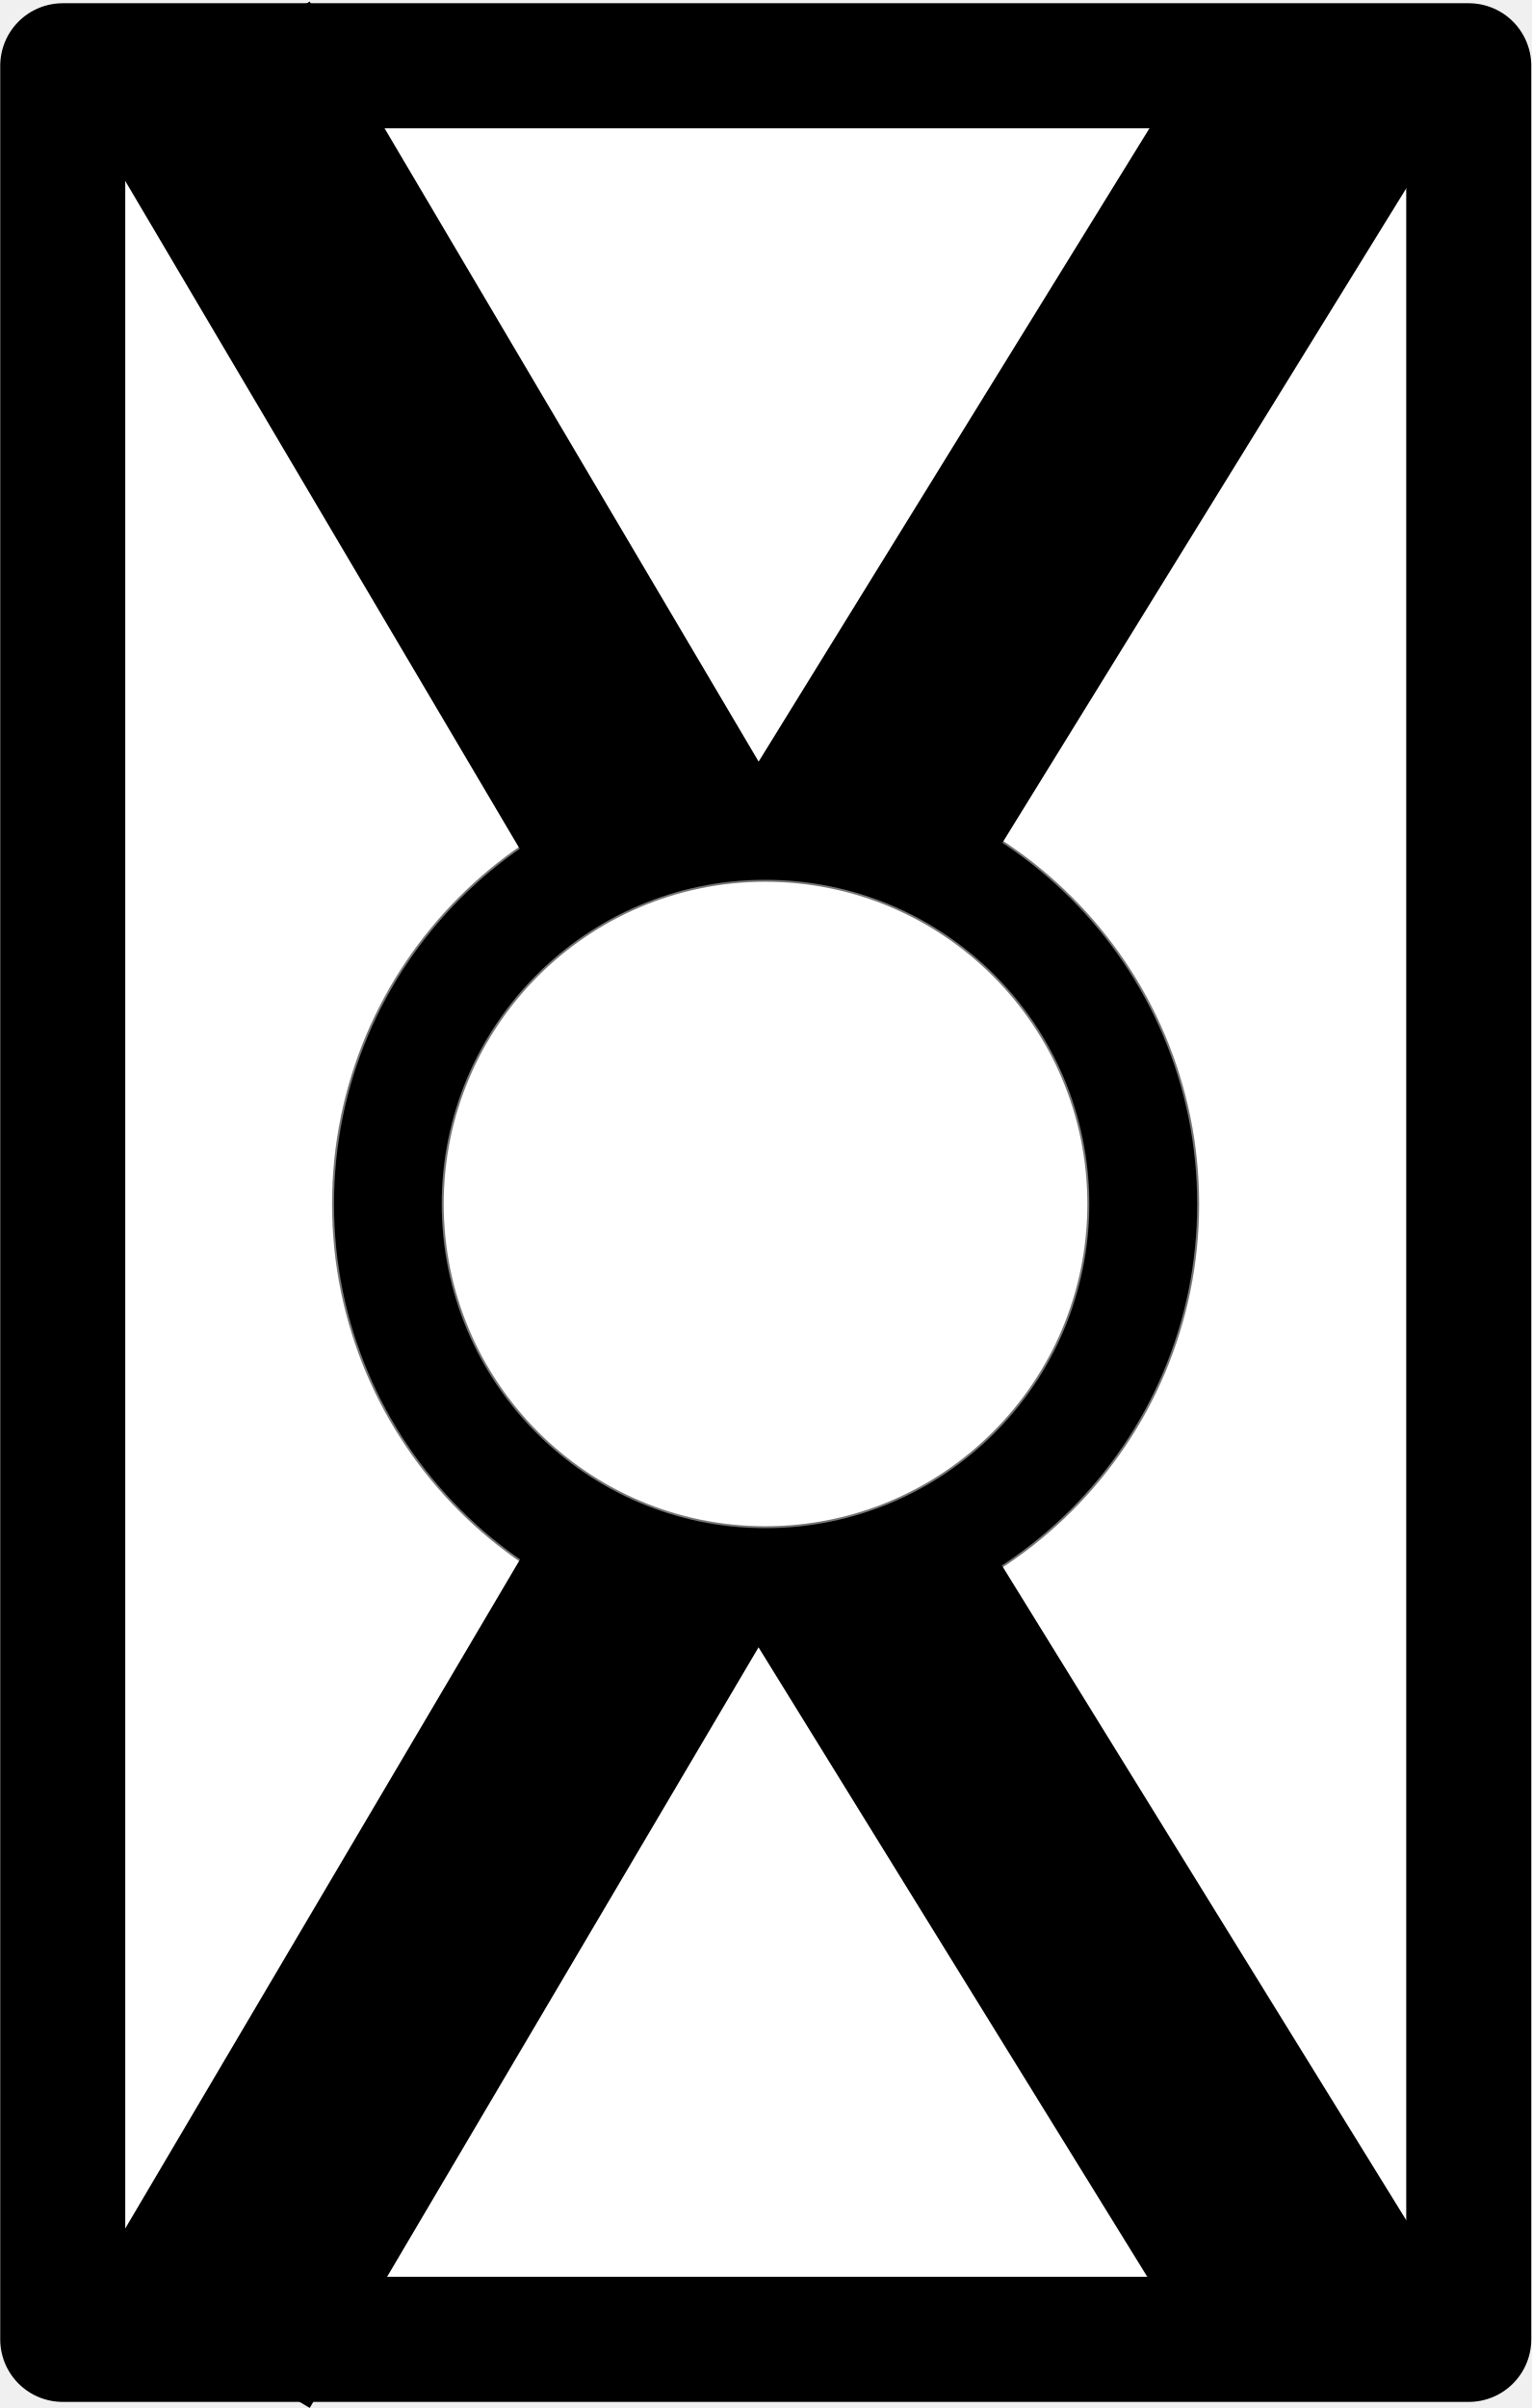
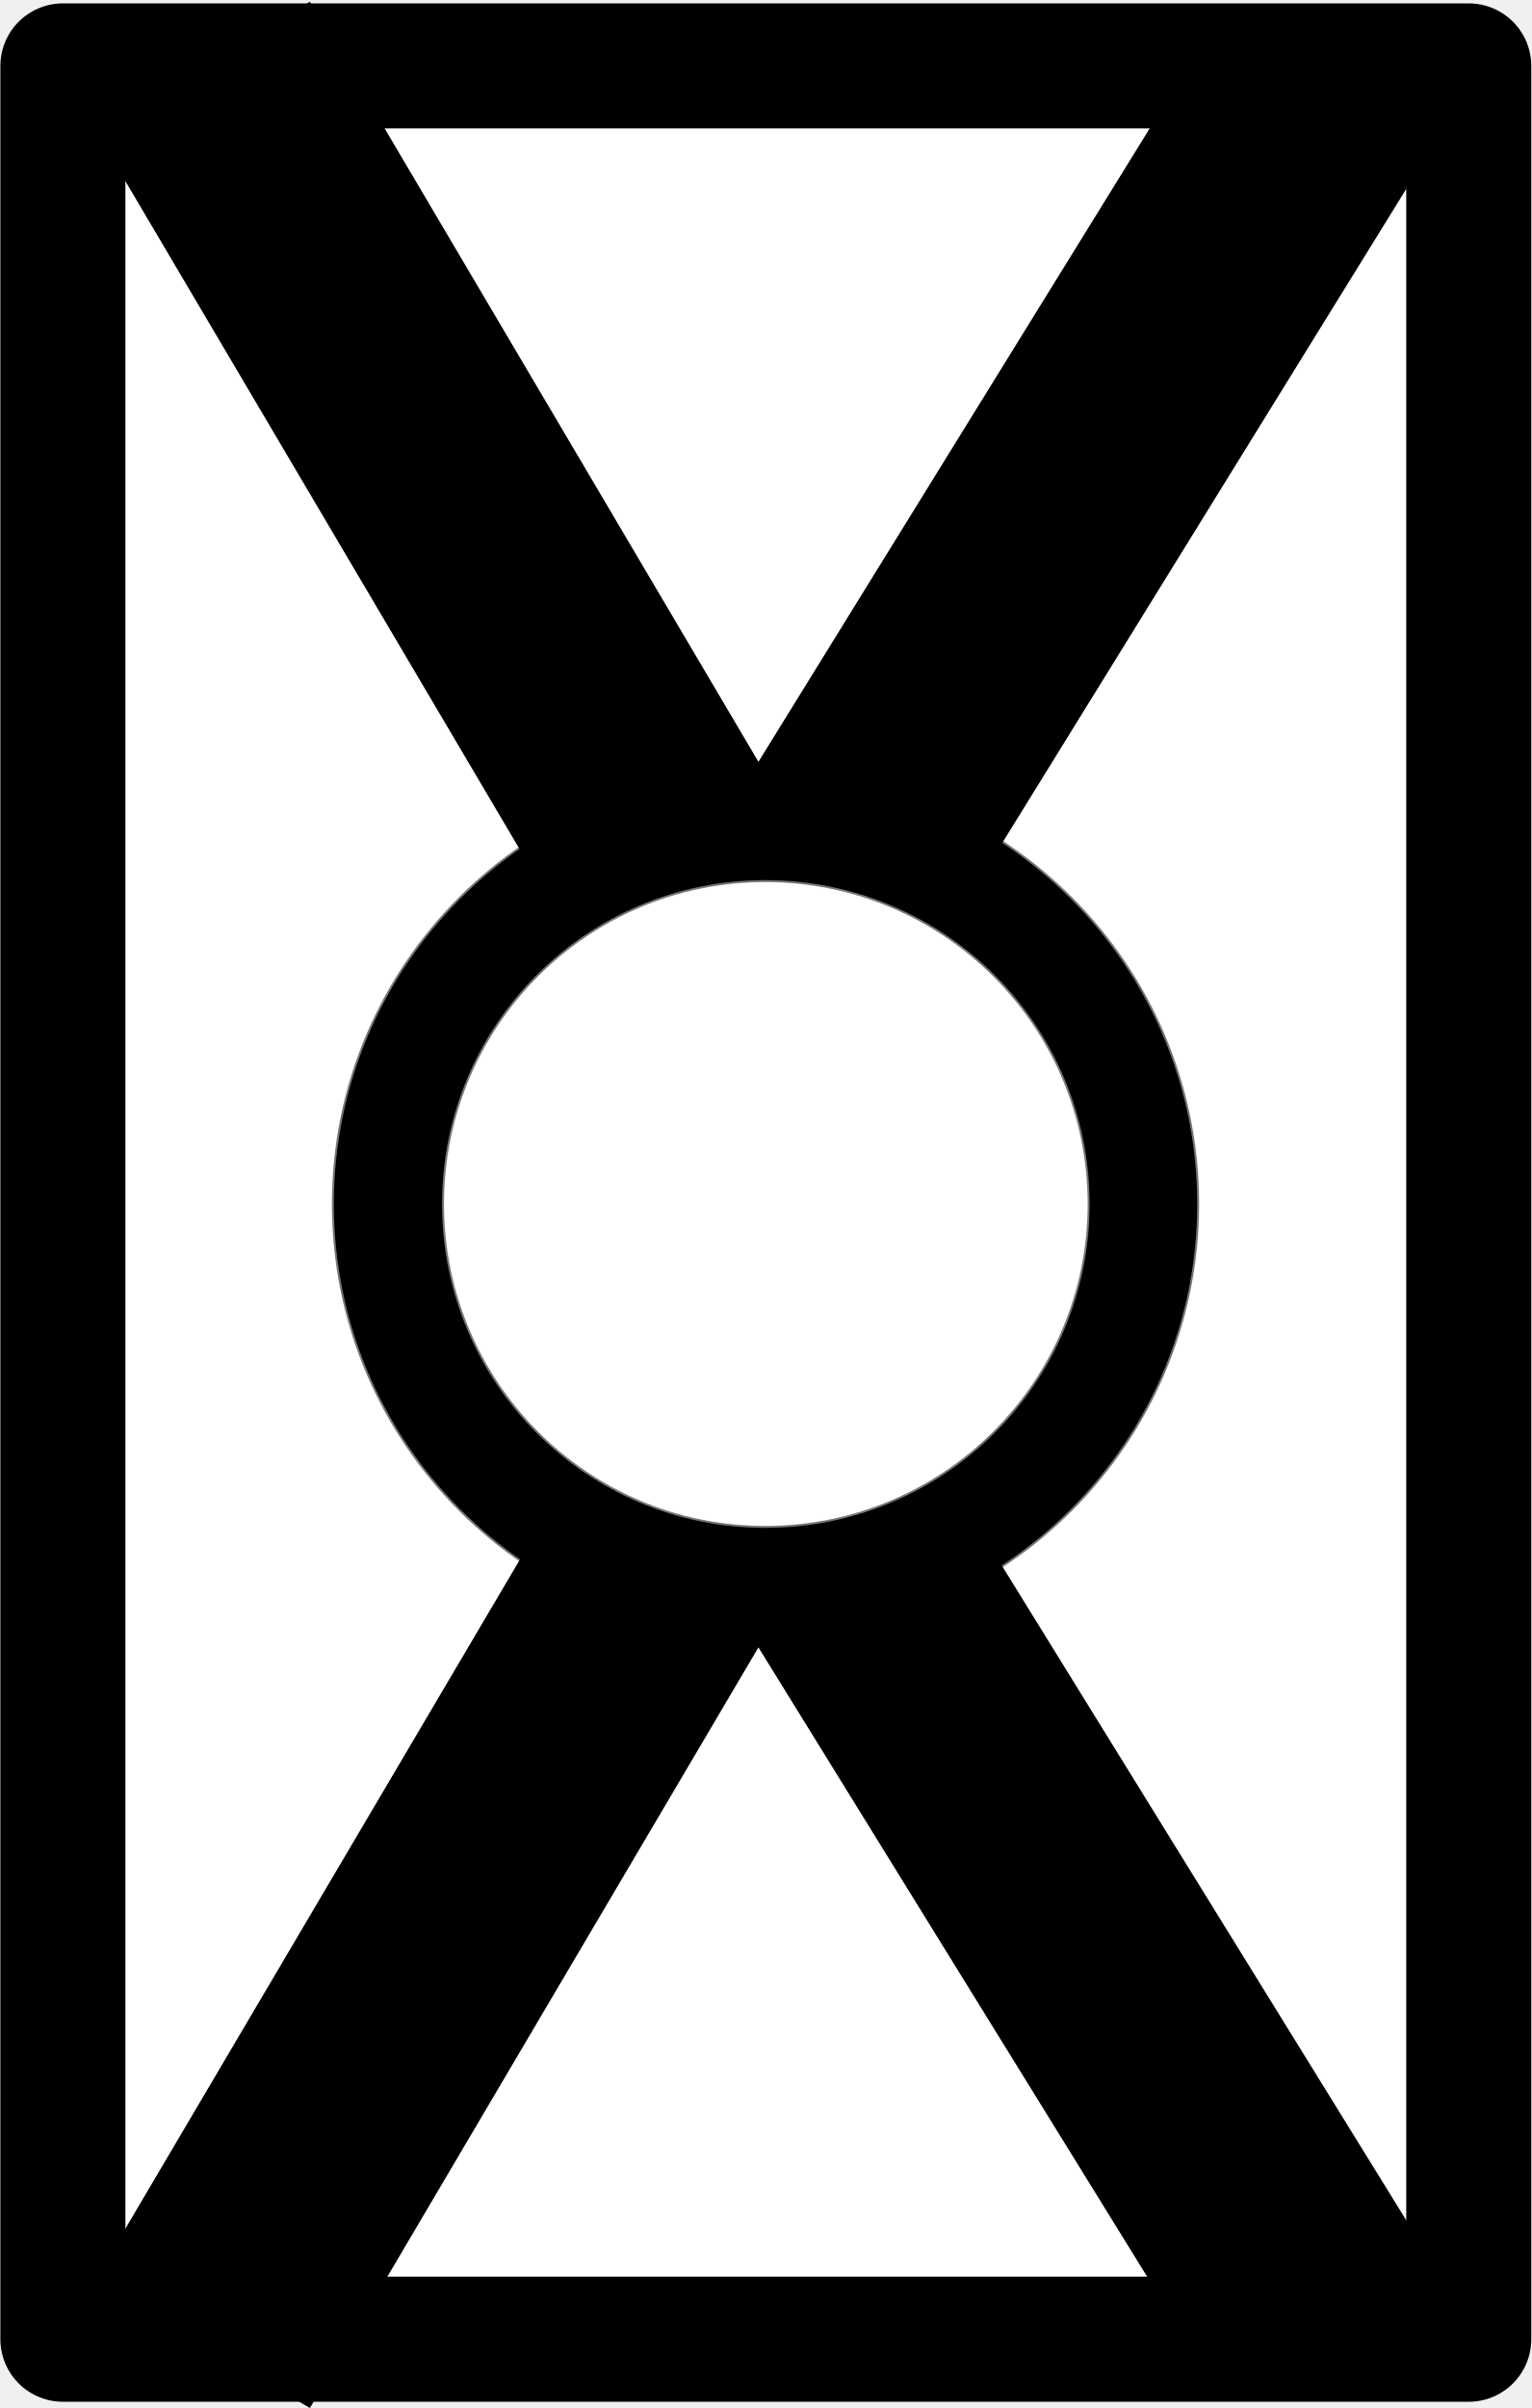
- <svg xmlns="http://www.w3.org/2000/svg" width="10.177" height="16" viewBox="0 0 10.177 16" version="1.1" id="svg4">
-   <defs id="defs4" />
-   <path fill-rule="nonzero" fill="#ffffff" fill-opacity="1" stroke-width="0.831" stroke-linecap="round" stroke-linejoin="round" stroke="#000000" stroke-opacity="1" stroke-miterlimit="4" d="M 0.417,0.437 H 9.762 V 15.544 H 0.417 Z m 0,0" id="path1" />
-   <path fill-rule="nonzero" fill="#000000" fill-opacity="1" stroke-width="0.026" stroke-linecap="square" stroke-linejoin="round" stroke="#000000" stroke-opacity="0.537" stroke-miterlimit="3.864" d="m 5.086,5.129 c -1.583,0 -2.866,1.287 -2.866,2.871 0,1.583 1.283,2.871 2.866,2.871 1.587,0 2.871,-1.287 2.871,-2.871 0,-1.583 -1.283,-2.871 -2.871,-2.871 z m 0,0.717 c 1.192,0 2.154,0.967 2.154,2.154 0,1.187 -0.962,2.154 -2.154,2.154 -1.187,0 -2.15,-0.967 -2.15,-2.154 0,-1.187 0.962,-2.154 2.15,-2.154 z m 0,0" id="path2" />
-   <path fill="none" stroke-width="1.662" stroke-linecap="butt" stroke-linejoin="miter" stroke="#000000" stroke-opacity="1" stroke-miterlimit="4" d="M 1.343,0.433 4.368,5.553 M 5.684,5.603 8.842,0.487" id="path3" />
-   <path fill="none" stroke-width="1.662" stroke-linecap="butt" stroke-linejoin="miter" stroke="#000000" stroke-opacity="1" stroke-miterlimit="4" d="m 1.343,15.577 3.025,-5.125 m 1.317,-0.046 3.158,5.112" id="path4" />
+ <svg xmlns="http://www.w3.org/2000/svg" width="10.177" height="16" viewBox="0 0 10.177 16">
+   <path fill-rule="nonzero" fill="rgb(100%, 100%, 100%)" fill-opacity="1" stroke-width="0.831" stroke-linecap="round" stroke-linejoin="round" stroke="rgb(0%, 0%, 0%)" stroke-opacity="1" stroke-miterlimit="4" d="M 0.418 0.438 L 9.762 0.438 L 9.762 15.543 L 0.418 15.543 Z M 0.418 0.438 " />
+   <path fill-rule="nonzero" fill="rgb(0%, 0%, 0%)" fill-opacity="1" stroke-width="0.026" stroke-linecap="square" stroke-linejoin="round" stroke="rgb(0%, 0%, 0%)" stroke-opacity="0.537" stroke-miterlimit="3.864" d="M 5.086 5.129 C 3.504 5.129 2.219 6.418 2.219 8 C 2.219 9.582 3.504 10.871 5.086 10.871 C 6.672 10.871 7.957 9.582 7.957 8 C 7.957 6.418 6.672 5.129 5.086 5.129 Z M 5.086 5.848 C 6.277 5.848 7.242 6.812 7.242 8 C 7.242 9.188 6.277 10.152 5.086 10.152 C 3.898 10.152 2.938 9.188 2.938 8 C 2.938 6.812 3.898 5.848 5.086 5.848 Z M 5.086 5.848 L 5.086 5.848 M 5.086 5.848 " />
+   <path fill="none" stroke-width="1.662" stroke-linecap="butt" stroke-linejoin="miter" stroke="rgb(0%, 0%, 0%)" stroke-opacity="1" stroke-miterlimit="4" d="M 1.344 0.434 L 4.367 5.555 M 5.684 5.602 L 8.844 0.488 " />
+   <path fill="none" stroke-width="1.662" stroke-linecap="butt" stroke-linejoin="miter" stroke="rgb(0%, 0%, 0%)" stroke-opacity="1" stroke-miterlimit="4" d="M 1.344 15.578 L 4.367 10.453 M 5.684 10.406 L 8.844 15.52 " />
</svg>
